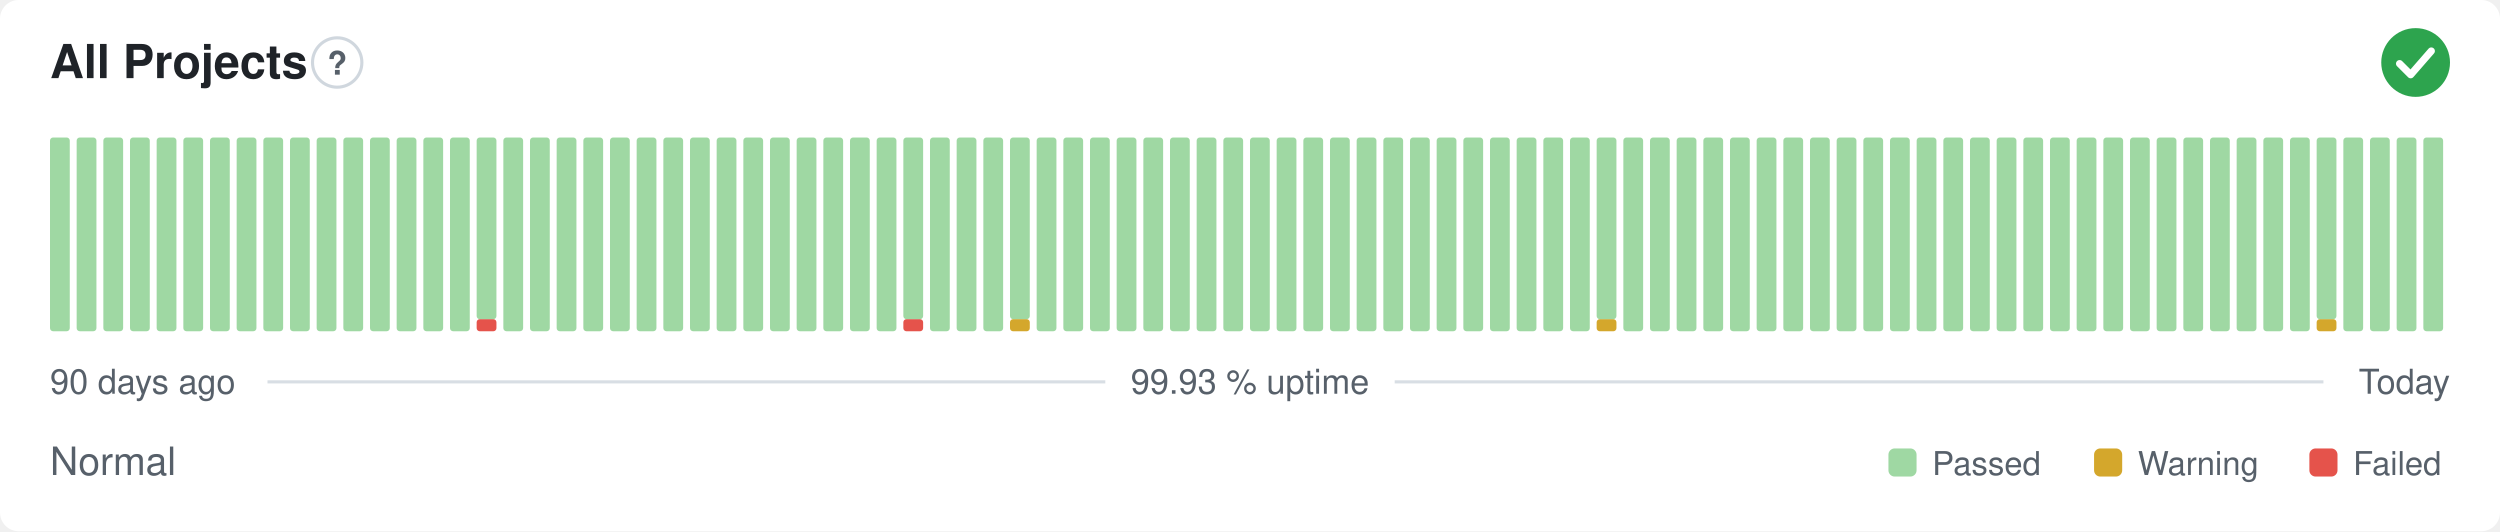
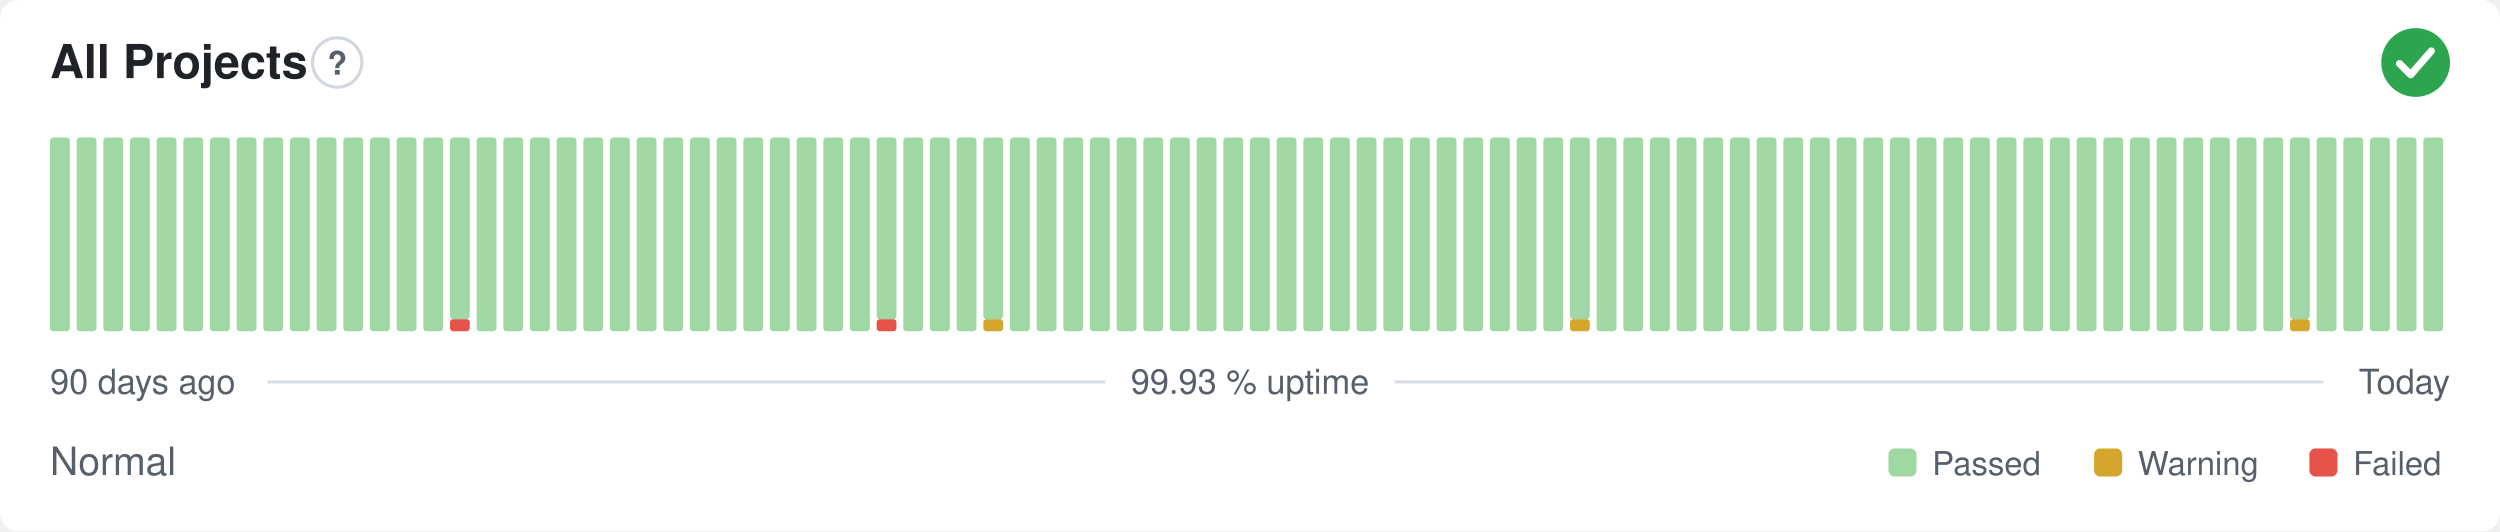
<svg xmlns="http://www.w3.org/2000/svg" width="800" height="170" viewBox="0 0 800 170" role="img" aria-label="All Projects: Normal, 99.93 % uptime over the last 90 days" font-family="-apple-system,BlinkMacSystemFont,'Segoe UI',Helvetica,Arial,sans-serif">
  <style>
    @media (prefers-color-scheme: dark) {
      .bg { fill: #0d1117 }
      .title { fill: #e6edf3 }
      .muted { fill: #8b949e }
      .hint { stroke: #30363d }
      .rule { stroke: #30363d }
      .nodata { fill: #21262d }
    }
  </style>
  <rect class="bg" width="800" height="170" rx="6" fill="#ffffff" />
  <text class="title" x="16" y="25" font-size="15" font-weight="600" fill="#1f2328">All Projects</text>
  <circle class="hint" cx="107.9" cy="20" r="7.9" fill="none" stroke="#d0d7de" stroke-width="1" />
  <text class="muted" x="107.9" y="23.9" text-anchor="middle" font-size="10.4" font-weight="700" fill="#57606a">?</text>
  <circle cx="773" cy="20" r="11" fill="#2da44e" />
  <path d="M767.87 20.37l3.54 3.54 6.60 -7.58" fill="none" stroke="#fff" stroke-width="2.31" stroke-linecap="round" stroke-linejoin="round" />
  <rect x="16.00" y="44.00" width="6.33" height="62.00" rx="1" fill="#9fd8a3" />
  <rect x="24.53" y="44.00" width="6.33" height="62.00" rx="1" fill="#9fd8a3" />
  <rect x="33.07" y="44.00" width="6.33" height="62.00" rx="1" fill="#9fd8a3" />
  <rect x="41.60" y="44.00" width="6.33" height="62.00" rx="1" fill="#9fd8a3" />
  <rect x="50.13" y="44.00" width="6.33" height="62.00" rx="1" fill="#9fd8a3" />
  <rect x="58.67" y="44.00" width="6.33" height="62.00" rx="1" fill="#9fd8a3" />
  <rect x="67.20" y="44.00" width="6.33" height="62.00" rx="1" fill="#9fd8a3" />
  <rect x="75.73" y="44.00" width="6.33" height="62.00" rx="1" fill="#9fd8a3" />
  <rect x="84.27" y="44.00" width="6.33" height="62.00" rx="1" fill="#9fd8a3" />
  <rect x="92.80" y="44.00" width="6.33" height="62.00" rx="1" fill="#9fd8a3" />
  <rect x="101.33" y="44.00" width="6.33" height="62.00" rx="1" fill="#9fd8a3" />
  <rect x="109.87" y="44.00" width="6.33" height="62.00" rx="1" fill="#9fd8a3" />
  <rect x="118.40" y="44.00" width="6.33" height="62.00" rx="1" fill="#9fd8a3" />
  <rect x="126.93" y="44.00" width="6.33" height="62.00" rx="1" fill="#9fd8a3" />
  <rect x="135.47" y="44.00" width="6.33" height="62.00" rx="1" fill="#9fd8a3" />
-   <rect x="144.00" y="44.00" width="6.33" height="62.00" rx="1" fill="#9fd8a3" />
-   <rect x="152.53" y="102.13" width="6.33" height="3.88" rx="1" fill="#e5534b" />
-   <rect x="152.53" y="44.00" width="6.33" height="58.13" rx="1" fill="#9fd8a3" />
+   <rect x="144.00" y="102.13" width="6.33" height="3.88" rx="1" fill="#e5534b" />
+   <rect x="144.00" y="44.00" width="6.33" height="58.13" rx="1" fill="#9fd8a3" />
+   <rect x="152.53" y="44.00" width="6.33" height="62.00" rx="1" fill="#9fd8a3" />
  <rect x="161.07" y="44.00" width="6.33" height="62.00" rx="1" fill="#9fd8a3" />
  <rect x="169.60" y="44.00" width="6.33" height="62.00" rx="1" fill="#9fd8a3" />
  <rect x="178.13" y="44.00" width="6.33" height="62.00" rx="1" fill="#9fd8a3" />
  <rect x="186.67" y="44.00" width="6.33" height="62.00" rx="1" fill="#9fd8a3" />
  <rect x="195.20" y="44.00" width="6.33" height="62.00" rx="1" fill="#9fd8a3" />
  <rect x="203.73" y="44.00" width="6.33" height="62.00" rx="1" fill="#9fd8a3" />
  <rect x="212.27" y="44.00" width="6.33" height="62.00" rx="1" fill="#9fd8a3" />
  <rect x="220.80" y="44.00" width="6.33" height="62.00" rx="1" fill="#9fd8a3" />
  <rect x="229.33" y="44.00" width="6.33" height="62.00" rx="1" fill="#9fd8a3" />
  <rect x="237.87" y="44.00" width="6.33" height="62.00" rx="1" fill="#9fd8a3" />
  <rect x="246.40" y="44.00" width="6.33" height="62.00" rx="1" fill="#9fd8a3" />
  <rect x="254.93" y="44.00" width="6.33" height="62.00" rx="1" fill="#9fd8a3" />
  <rect x="263.47" y="44.00" width="6.33" height="62.00" rx="1" fill="#9fd8a3" />
  <rect x="272.00" y="44.00" width="6.33" height="62.00" rx="1" fill="#9fd8a3" />
-   <rect x="280.53" y="44.00" width="6.33" height="62.00" rx="1" fill="#9fd8a3" />
-   <rect x="289.07" y="102.13" width="6.33" height="3.88" rx="1" fill="#e5534b" />
-   <rect x="289.07" y="44.00" width="6.33" height="58.13" rx="1" fill="#9fd8a3" />
+   <rect x="280.53" y="102.13" width="6.33" height="3.88" rx="1" fill="#e5534b" />
+   <rect x="280.53" y="44.00" width="6.33" height="58.13" rx="1" fill="#9fd8a3" />
+   <rect x="289.07" y="44.00" width="6.33" height="62.00" rx="1" fill="#9fd8a3" />
  <rect x="297.60" y="44.00" width="6.33" height="62.00" rx="1" fill="#9fd8a3" />
  <rect x="306.13" y="44.00" width="6.33" height="62.00" rx="1" fill="#9fd8a3" />
-   <rect x="314.67" y="44.00" width="6.33" height="62.00" rx="1" fill="#9fd8a3" />
-   <rect x="323.20" y="102.13" width="6.33" height="3.88" rx="1" fill="#d4a72c" />
-   <rect x="323.20" y="44.00" width="6.33" height="58.13" rx="1" fill="#9fd8a3" />
+   <rect x="314.67" y="102.13" width="6.33" height="3.88" rx="1" fill="#d4a72c" />
+   <rect x="314.67" y="44.00" width="6.33" height="58.13" rx="1" fill="#9fd8a3" />
+   <rect x="323.20" y="44.00" width="6.33" height="62.00" rx="1" fill="#9fd8a3" />
  <rect x="331.73" y="44.00" width="6.33" height="62.00" rx="1" fill="#9fd8a3" />
  <rect x="340.27" y="44.00" width="6.33" height="62.00" rx="1" fill="#9fd8a3" />
  <rect x="348.80" y="44.00" width="6.33" height="62.00" rx="1" fill="#9fd8a3" />
  <rect x="357.33" y="44.00" width="6.33" height="62.00" rx="1" fill="#9fd8a3" />
  <rect x="365.87" y="44.00" width="6.33" height="62.00" rx="1" fill="#9fd8a3" />
  <rect x="374.40" y="44.00" width="6.33" height="62.00" rx="1" fill="#9fd8a3" />
  <rect x="382.93" y="44.00" width="6.33" height="62.00" rx="1" fill="#9fd8a3" />
  <rect x="391.47" y="44.00" width="6.33" height="62.00" rx="1" fill="#9fd8a3" />
  <rect x="400.00" y="44.00" width="6.33" height="62.00" rx="1" fill="#9fd8a3" />
  <rect x="408.53" y="44.00" width="6.33" height="62.00" rx="1" fill="#9fd8a3" />
  <rect x="417.07" y="44.00" width="6.33" height="62.00" rx="1" fill="#9fd8a3" />
  <rect x="425.60" y="44.00" width="6.33" height="62.00" rx="1" fill="#9fd8a3" />
  <rect x="434.13" y="44.00" width="6.33" height="62.00" rx="1" fill="#9fd8a3" />
  <rect x="442.67" y="44.00" width="6.33" height="62.00" rx="1" fill="#9fd8a3" />
  <rect x="451.20" y="44.00" width="6.33" height="62.00" rx="1" fill="#9fd8a3" />
  <rect x="459.73" y="44.00" width="6.33" height="62.00" rx="1" fill="#9fd8a3" />
  <rect x="468.27" y="44.00" width="6.33" height="62.00" rx="1" fill="#9fd8a3" />
  <rect x="476.80" y="44.00" width="6.33" height="62.00" rx="1" fill="#9fd8a3" />
  <rect x="485.33" y="44.00" width="6.33" height="62.00" rx="1" fill="#9fd8a3" />
  <rect x="493.87" y="44.00" width="6.33" height="62.00" rx="1" fill="#9fd8a3" />
-   <rect x="502.40" y="44.00" width="6.33" height="62.00" rx="1" fill="#9fd8a3" />
-   <rect x="510.93" y="102.13" width="6.33" height="3.88" rx="1" fill="#d4a72c" />
-   <rect x="510.93" y="44.00" width="6.33" height="58.13" rx="1" fill="#9fd8a3" />
+   <rect x="502.40" y="102.13" width="6.33" height="3.88" rx="1" fill="#d4a72c" />
+   <rect x="502.40" y="44.00" width="6.33" height="58.13" rx="1" fill="#9fd8a3" />
+   <rect x="510.93" y="44.00" width="6.33" height="62.00" rx="1" fill="#9fd8a3" />
  <rect x="519.47" y="44.00" width="6.33" height="62.00" rx="1" fill="#9fd8a3" />
  <rect x="528.00" y="44.00" width="6.33" height="62.00" rx="1" fill="#9fd8a3" />
  <rect x="536.53" y="44.00" width="6.33" height="62.00" rx="1" fill="#9fd8a3" />
  <rect x="545.07" y="44.00" width="6.33" height="62.00" rx="1" fill="#9fd8a3" />
  <rect x="553.60" y="44.00" width="6.33" height="62.00" rx="1" fill="#9fd8a3" />
  <rect x="562.13" y="44.00" width="6.33" height="62.00" rx="1" fill="#9fd8a3" />
  <rect x="570.67" y="44.00" width="6.33" height="62.00" rx="1" fill="#9fd8a3" />
  <rect x="579.20" y="44.00" width="6.33" height="62.00" rx="1" fill="#9fd8a3" />
  <rect x="587.73" y="44.00" width="6.33" height="62.00" rx="1" fill="#9fd8a3" />
  <rect x="596.27" y="44.00" width="6.33" height="62.00" rx="1" fill="#9fd8a3" />
  <rect x="604.80" y="44.00" width="6.33" height="62.00" rx="1" fill="#9fd8a3" />
  <rect x="613.33" y="44.00" width="6.33" height="62.00" rx="1" fill="#9fd8a3" />
  <rect x="621.87" y="44.00" width="6.33" height="62.00" rx="1" fill="#9fd8a3" />
  <rect x="630.40" y="44.00" width="6.33" height="62.00" rx="1" fill="#9fd8a3" />
  <rect x="638.93" y="44.00" width="6.33" height="62.00" rx="1" fill="#9fd8a3" />
  <rect x="647.47" y="44.00" width="6.33" height="62.00" rx="1" fill="#9fd8a3" />
  <rect x="656.00" y="44.00" width="6.33" height="62.00" rx="1" fill="#9fd8a3" />
  <rect x="664.53" y="44.00" width="6.33" height="62.00" rx="1" fill="#9fd8a3" />
  <rect x="673.07" y="44.00" width="6.33" height="62.00" rx="1" fill="#9fd8a3" />
  <rect x="681.60" y="44.00" width="6.33" height="62.00" rx="1" fill="#9fd8a3" />
  <rect x="690.13" y="44.00" width="6.33" height="62.00" rx="1" fill="#9fd8a3" />
  <rect x="698.67" y="44.00" width="6.33" height="62.00" rx="1" fill="#9fd8a3" />
  <rect x="707.20" y="44.00" width="6.33" height="62.00" rx="1" fill="#9fd8a3" />
  <rect x="715.73" y="44.00" width="6.33" height="62.00" rx="1" fill="#9fd8a3" />
  <rect x="724.27" y="44.00" width="6.33" height="62.00" rx="1" fill="#9fd8a3" />
-   <rect x="732.80" y="44.00" width="6.33" height="62.00" rx="1" fill="#9fd8a3" />
-   <rect x="741.33" y="102.13" width="6.33" height="3.88" rx="1" fill="#d4a72c" />
-   <rect x="741.33" y="44.00" width="6.33" height="58.13" rx="1" fill="#9fd8a3" />
+   <rect x="732.80" y="102.13" width="6.33" height="3.88" rx="1" fill="#d4a72c" />
+   <rect x="732.80" y="44.00" width="6.33" height="58.13" rx="1" fill="#9fd8a3" />
+   <rect x="741.33" y="44.00" width="6.33" height="62.00" rx="1" fill="#9fd8a3" />
  <rect x="749.87" y="44.00" width="6.33" height="62.00" rx="1" fill="#9fd8a3" />
  <rect x="758.40" y="44.00" width="6.33" height="62.00" rx="1" fill="#9fd8a3" />
  <rect x="766.93" y="44.00" width="6.33" height="62.00" rx="1" fill="#9fd8a3" />
  <rect x="775.47" y="44.00" width="6.33" height="62.00" rx="1" fill="#9fd8a3" />
  <text class="muted" x="16" y="126" font-size="11" fill="#57606a">90 days ago</text>
  <text class="muted" x="400" y="126" text-anchor="middle" font-size="11" fill="#57606a">99.93 % uptime</text>
  <text class="muted" x="784" y="126" text-anchor="end" font-size="11" fill="#57606a">Today</text>
  <line class="rule" x1="85.6" y1="122.2" x2="353.7" y2="122.2" stroke="#d8dee4" stroke-width="1" />
  <line class="rule" x1="446.3" y1="122.2" x2="743.5" y2="122.2" stroke="#d8dee4" stroke-width="1" />
  <text class="muted" x="16" y="152" font-size="12.5" fill="#57606a">Normal</text>
  <rect x="604.3" y="143.5" width="9.0" height="9.0" rx="2" fill="#9fd8a3" />
  <text class="muted" x="618.3" y="152" font-size="10.5" fill="#57606a">Passed</text>
  <rect x="670.1" y="143.5" width="9.0" height="9.0" rx="2" fill="#d4a72c" />
  <text class="muted" x="684.1" y="152" font-size="10.5" fill="#57606a">Warning</text>
  <rect x="739.0" y="143.5" width="9.0" height="9.0" rx="2" fill="#e5534b" />
  <text class="muted" x="753.0" y="152" font-size="10.5" fill="#57606a">Failed</text>
</svg>
